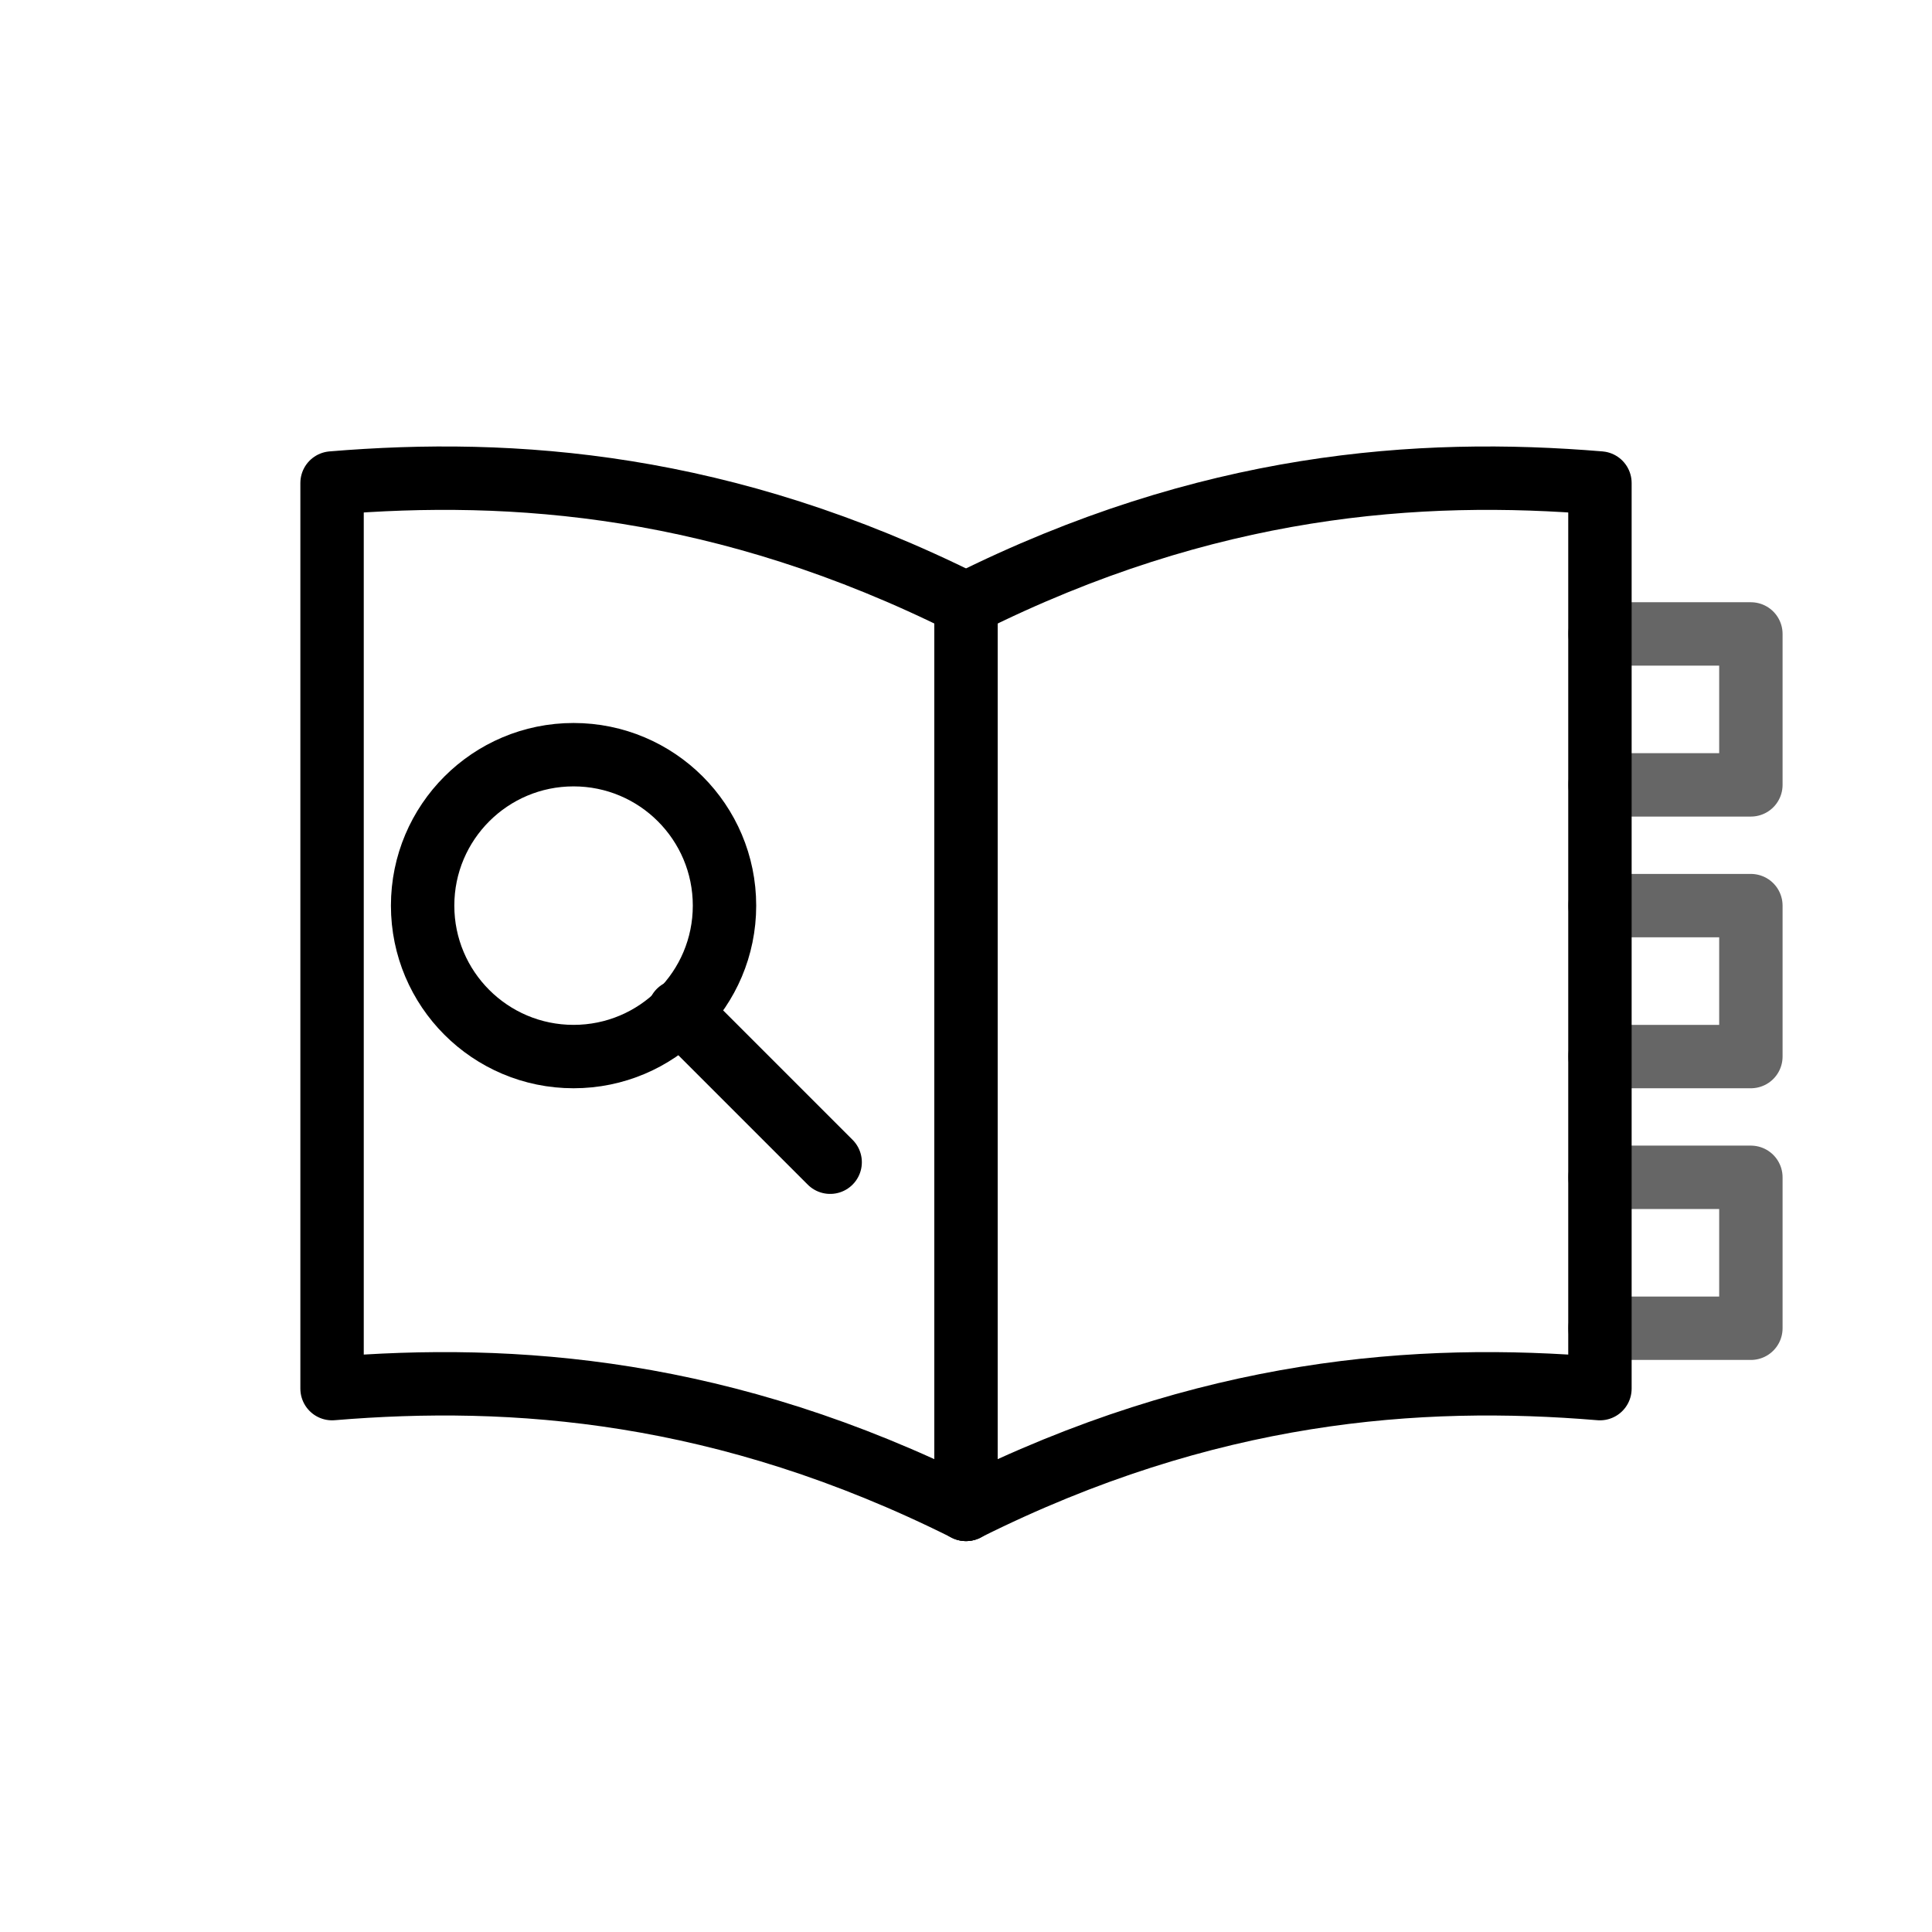
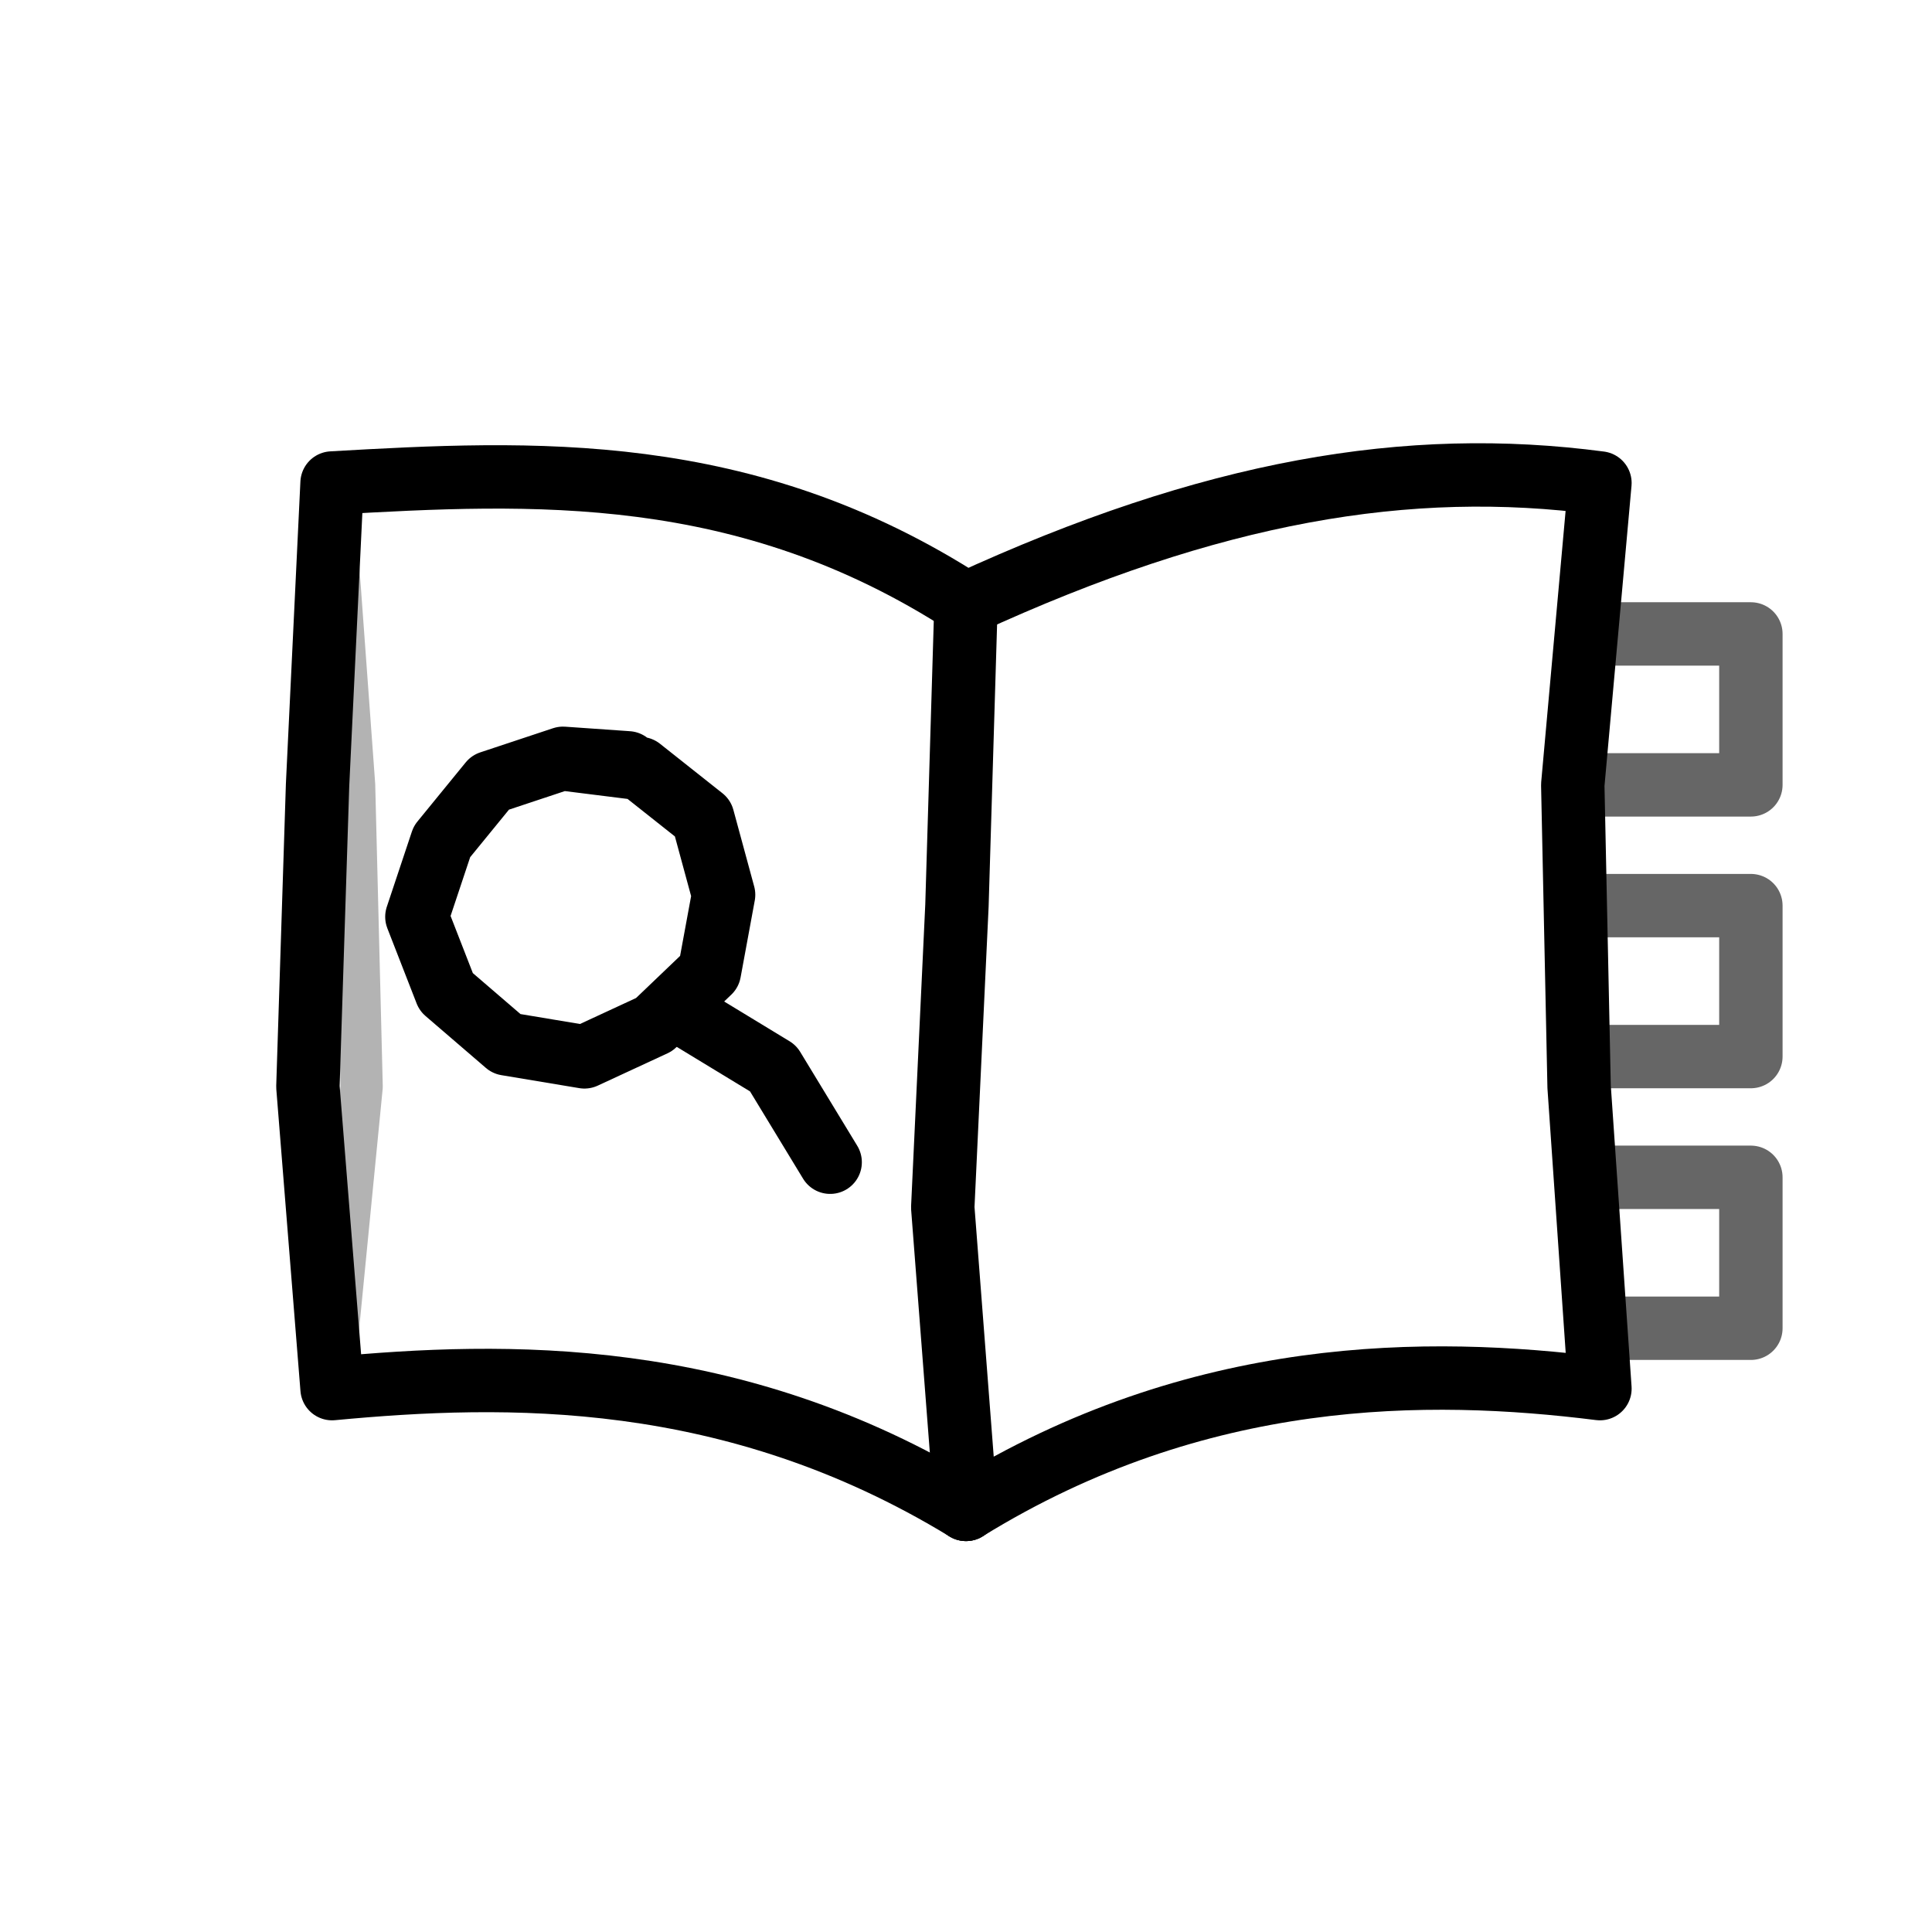
<svg xmlns="http://www.w3.org/2000/svg" viewBox="0 0 64 64" fill="none" stroke="currentColor" stroke-width="2.1" stroke-linecap="round" stroke-linejoin="round">
-   <path d="M32 20C24 16 17 15.5 11 16V46C17 45.5 24 46 32 50" />
-   <path d="M32 20C40 16 47 15.5 53 16V46C47 45.5 40 46 32 50" />
-   <path d="M32 20v30" />
-   <path d="M53 21h5v5h-5M53 30h5v5h-5M53 39h5v5h-5" opacity=".6" />
-   <circle cx="19" cy="30" r="5" />
-   <path d="M22.5 33.5l5 5" />
+   <path d="M32 20C24.68 15.27 17.64 15.62 11 16L10.52 26L10.2 36L11 46C16.73 45.46 24.26 45.28 32 50" />
+   <path d="M32 20C40.15 16.25 46.65 15.16 53 16L52.1 26L52.31 36L53 46C47.33 45.29 39.71 45.24 32 50" />
+   <path d="M32 20L31.7 30L31.23 40L32 50" />
+   <path d="M53 21L58 21L58 26L53 26M53 30L58 30L58 35L53 35M53 39L58 39L58 44L53 44" opacity=".6" />
+   <path d="M18.65 25.14L21.21 25.46L23.28 27.1L23.97 29.64L23.5 32.19L21.67 33.94L19.36 35.01L16.78 34.58L14.78 32.86L13.81 30.37L14.64 27.88L16.24 25.92L18.65 25.12L20.8 25.27" />
+   <path d="M22.5 33.5L25.61 35.39L27.5 38.5" />
+   <path d="M32 20C23.69 15.77 17.59 15.63 11 16L11.73 26L11.98 36L11 46C16.53 44.96 23.28 45.48 32 50" opacity="0.3" stroke-width="1.4" />
</svg>
